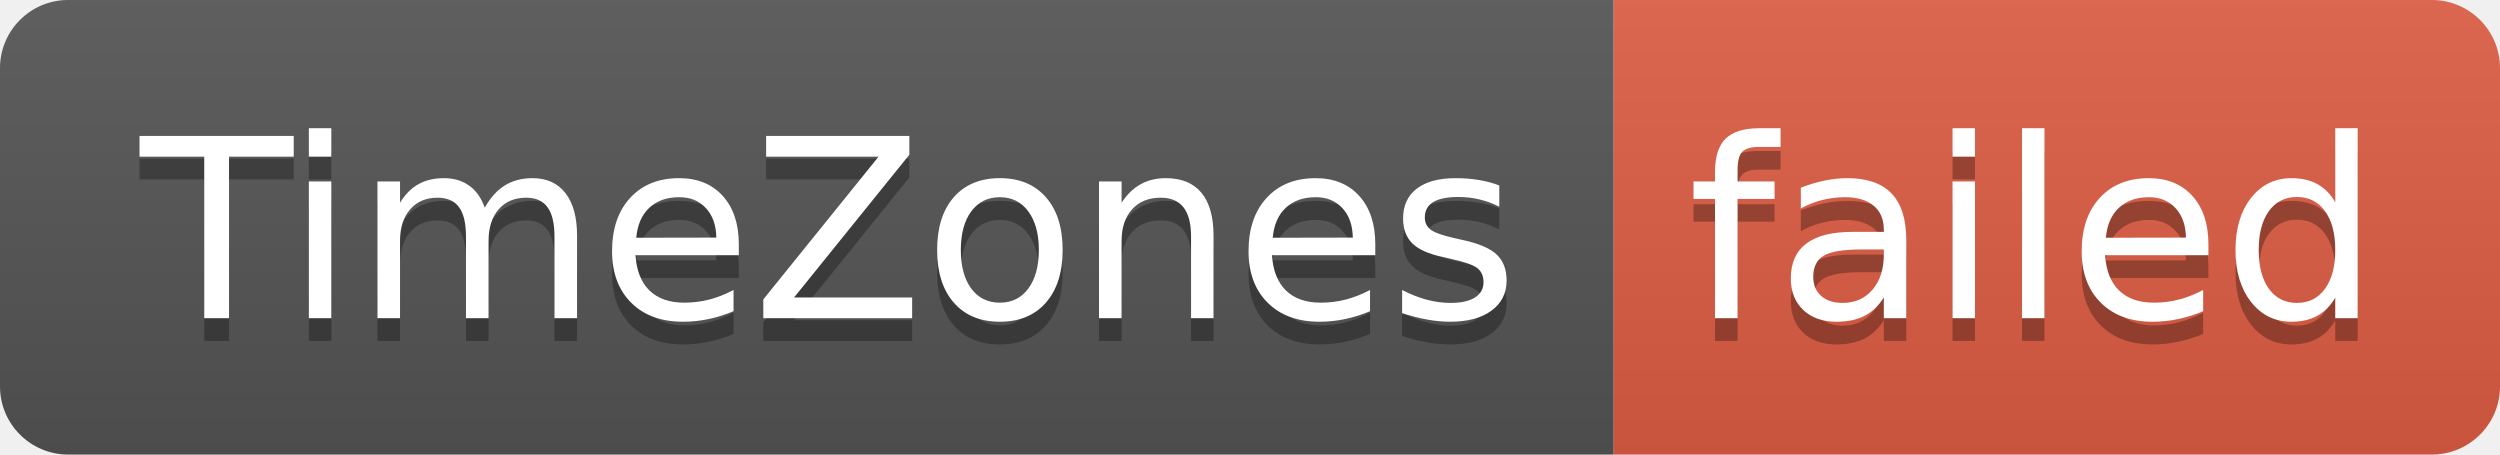
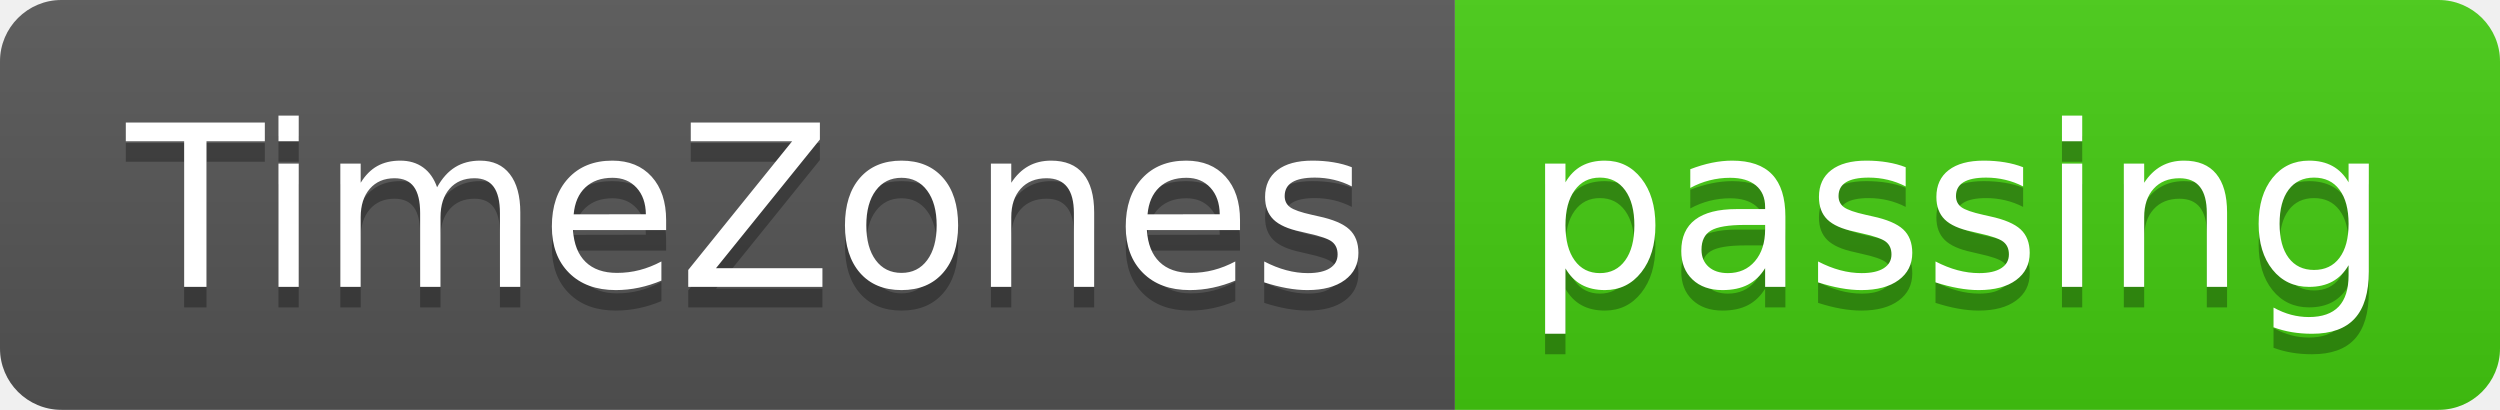
- <svg xmlns="http://www.w3.org/2000/svg" width="110" height="20" role="img" aria-label="TimeZones: failed">
+ <svg xmlns="http://www.w3.org/2000/svg" width="122" height="20" role="img" aria-label="TimeZones: passing">
  <linearGradient id="s" x2="0" y2="100%">
    <stop offset="0" stop-color="#bbb" stop-opacity=".1" />
    <stop offset="1" stop-opacity=".1" />
  </linearGradient>
  <clipPath id="r">
-     <rect width="110" height="20" rx="3" fill="#fff" />
+     <rect width="122" height="20" rx="3" fill="#fff" />
  </clipPath>
  <g clip-path="url(#r)">
    <rect width="71" height="20" fill="#555" />
-     <rect x="71" width="39" height="20" fill="#e05d44" />
-     <rect width="110" height="20" fill="url(#s)" />
+     <rect x="71" width="51" height="20" fill="#4c1" />
+     <rect width="122" height="20" fill="url(#s)" />
  </g>
  <g fill="#fff" text-anchor="middle" font-family="Verdana,Geneva,DejaVu Sans,sans-serif" text-rendering="geometricPrecision" font-size="110">
    <text aria-hidden="true" x="365" y="150" fill="#010101" fill-opacity=".3" transform="scale(.1)" textLength="610">TimeZones</text>
    <text x="365" y="140" transform="scale(.1)" fill="#fff" textLength="610">TimeZones</text>
-     <text aria-hidden="true" x="895" y="150" fill="#010101" fill-opacity=".3" transform="scale(.1)" textLength="290">failed</text>
-     <text x="895" y="140" transform="scale(.1)" fill="#fff" textLength="290">failed</text>
+     <text aria-hidden="true" x="955" y="150" fill="#010101" fill-opacity=".3" transform="scale(.1)" textLength="410">passing</text>
+     <text x="955" y="140" transform="scale(.1)" fill="#fff" textLength="410">passing</text>
  </g>
</svg>
